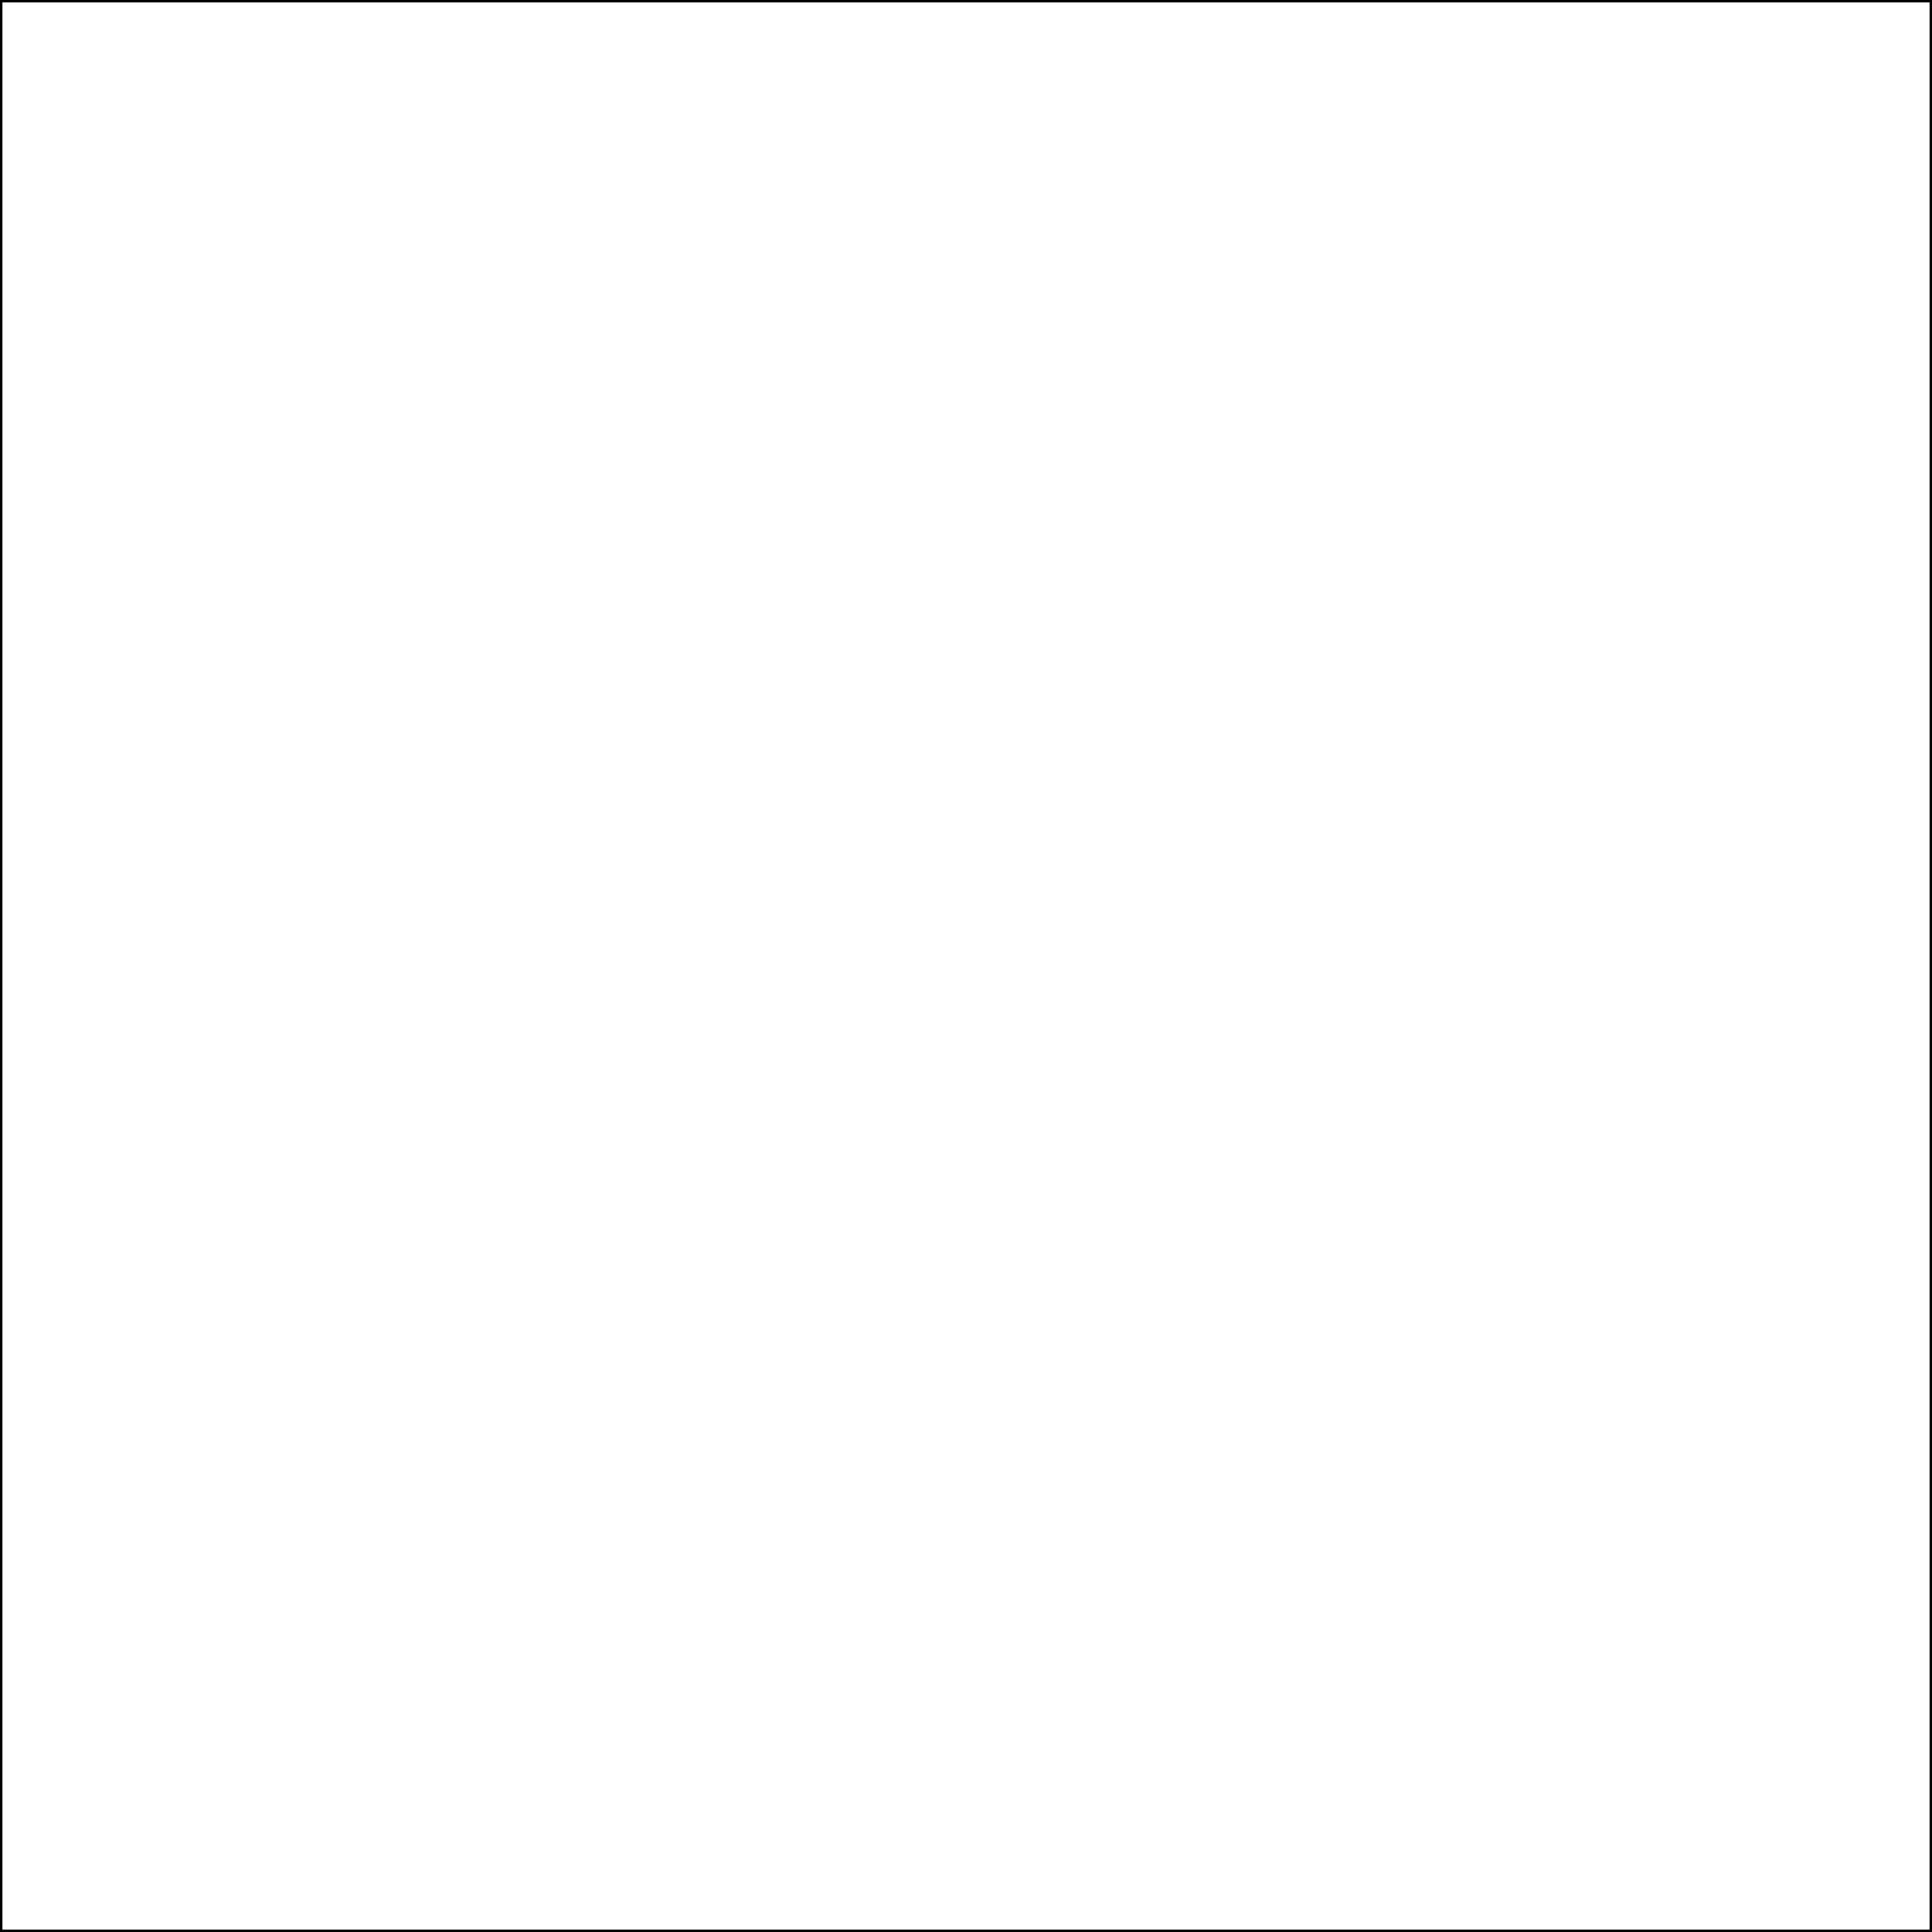
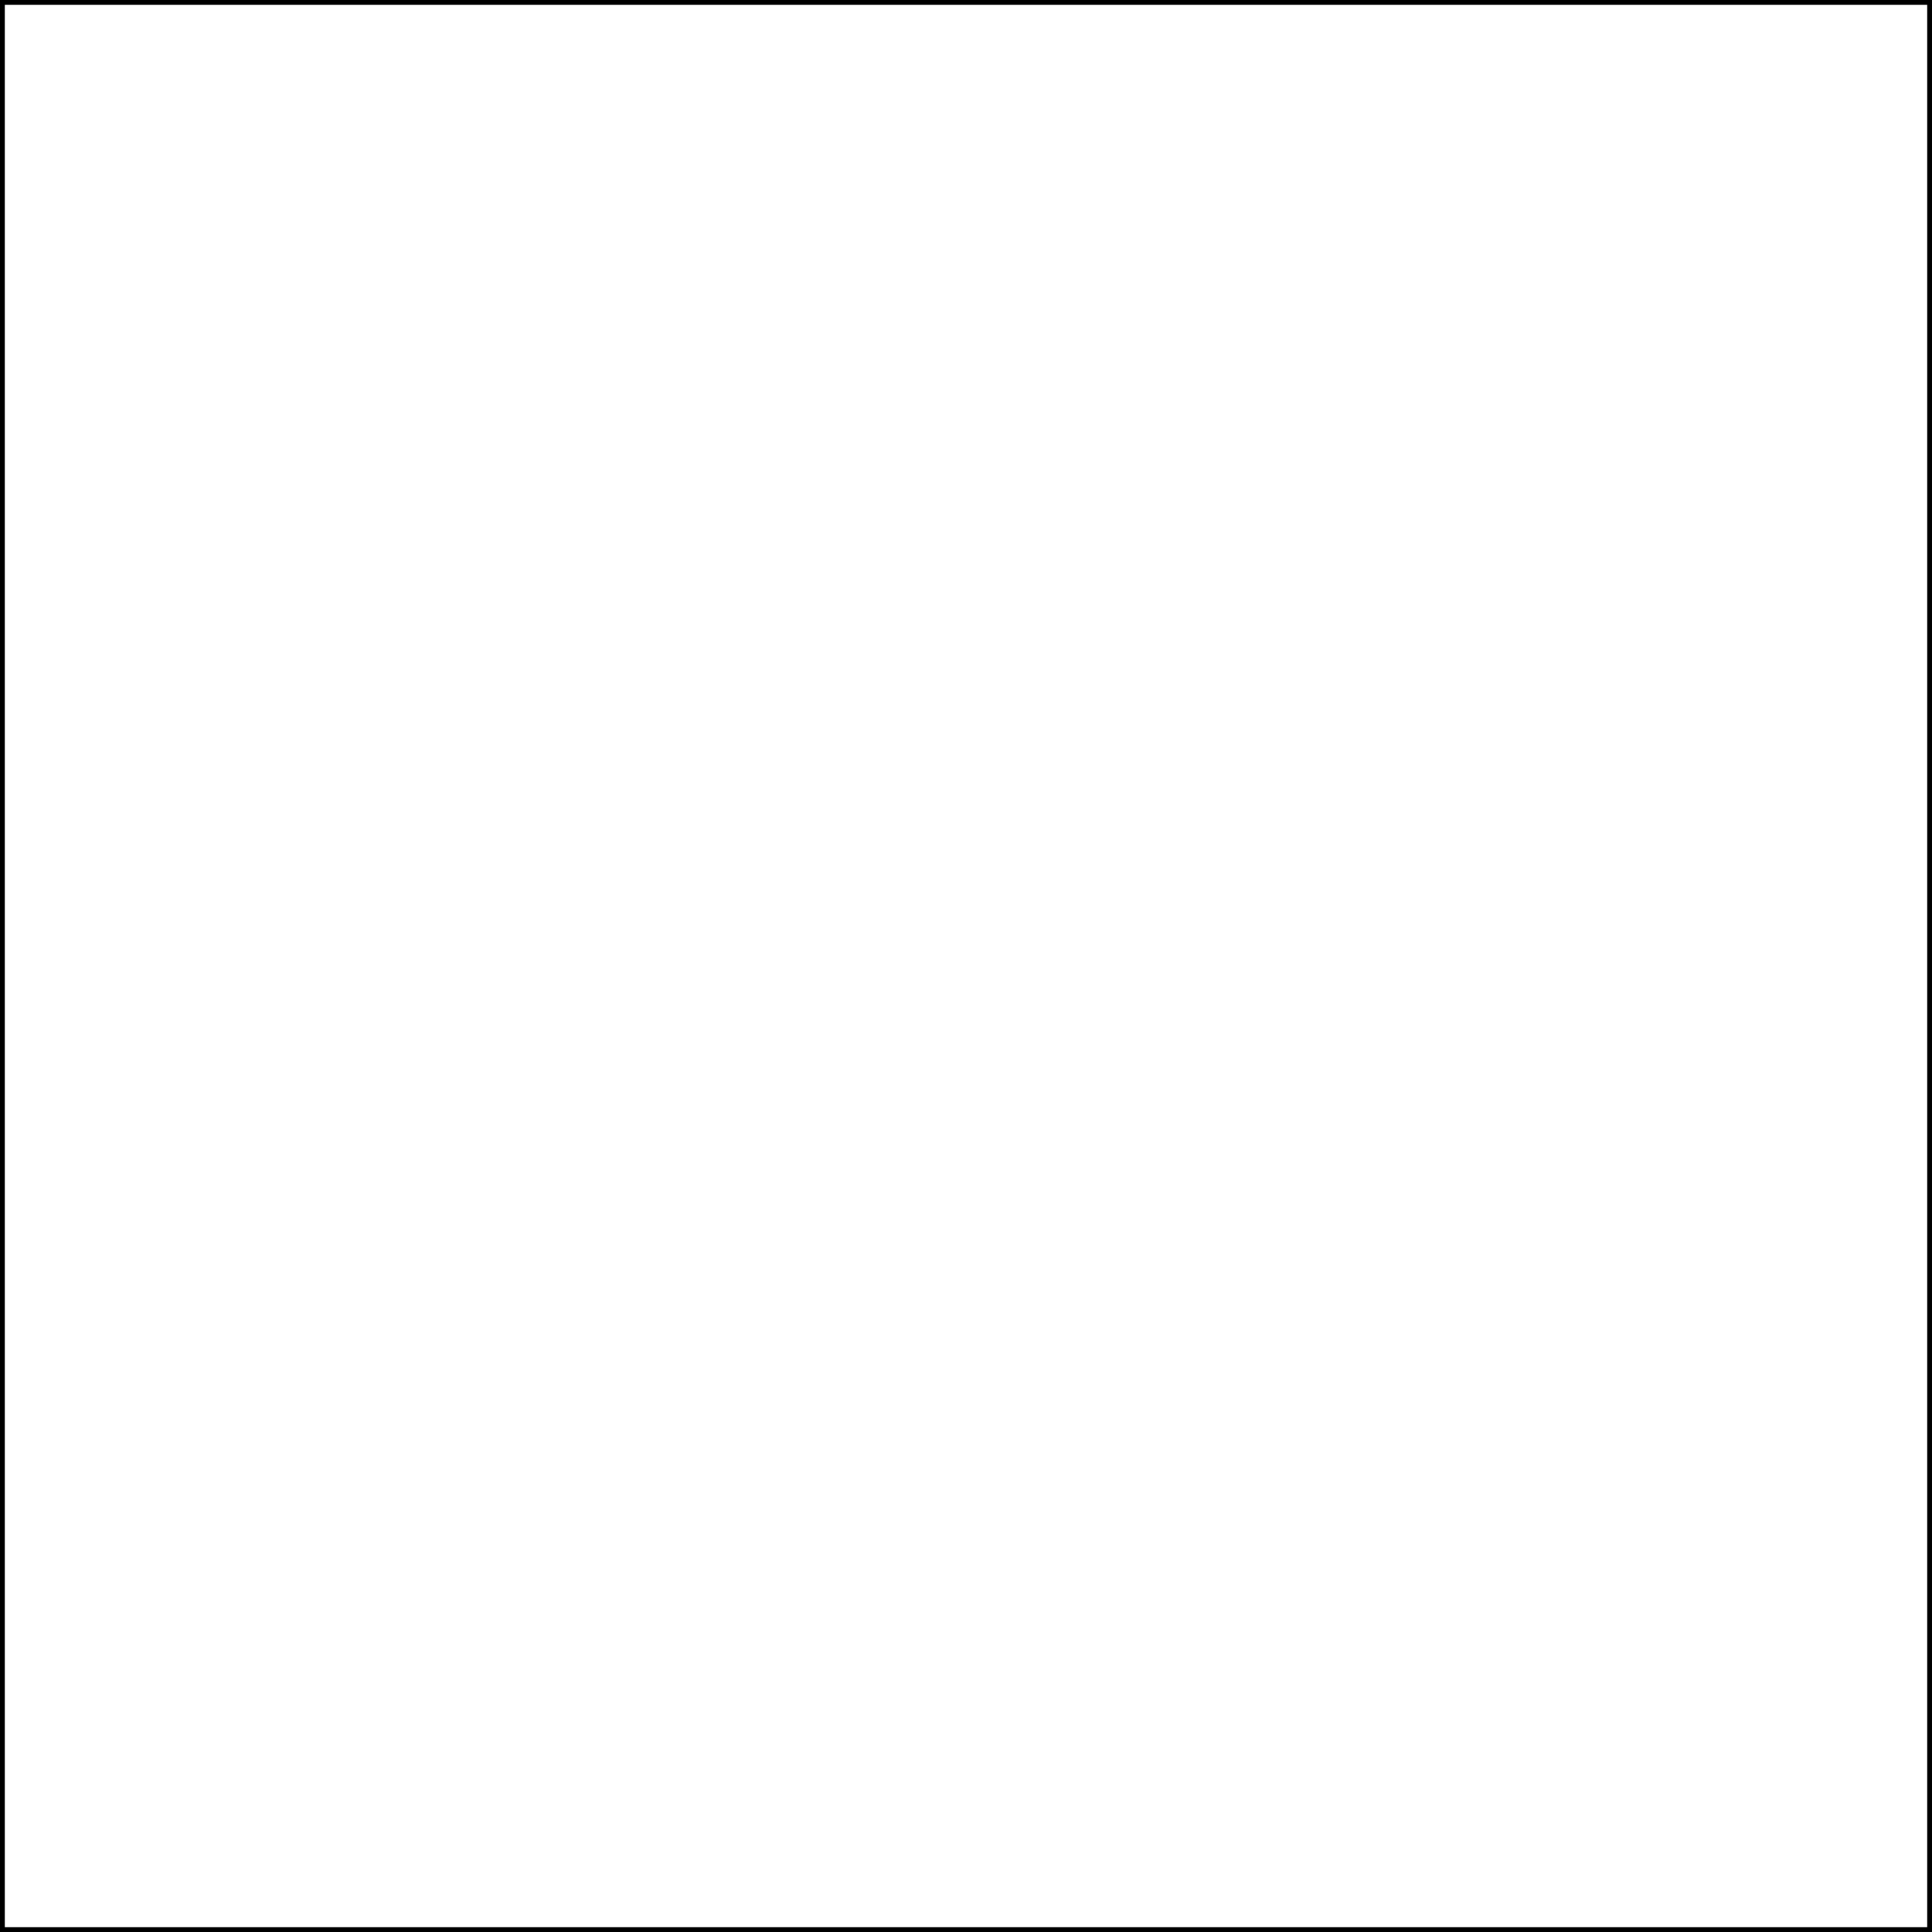
<svg xmlns="http://www.w3.org/2000/svg" width="400" height="400" viewBox="0 0 400 400">
-   <rect fill="#fff" width="400" height="400" stroke="#000" stroke-width="1" />
+   <rect fill="#fff" width="400" height="400" stroke="#000" stroke-width="2" />
</svg>
